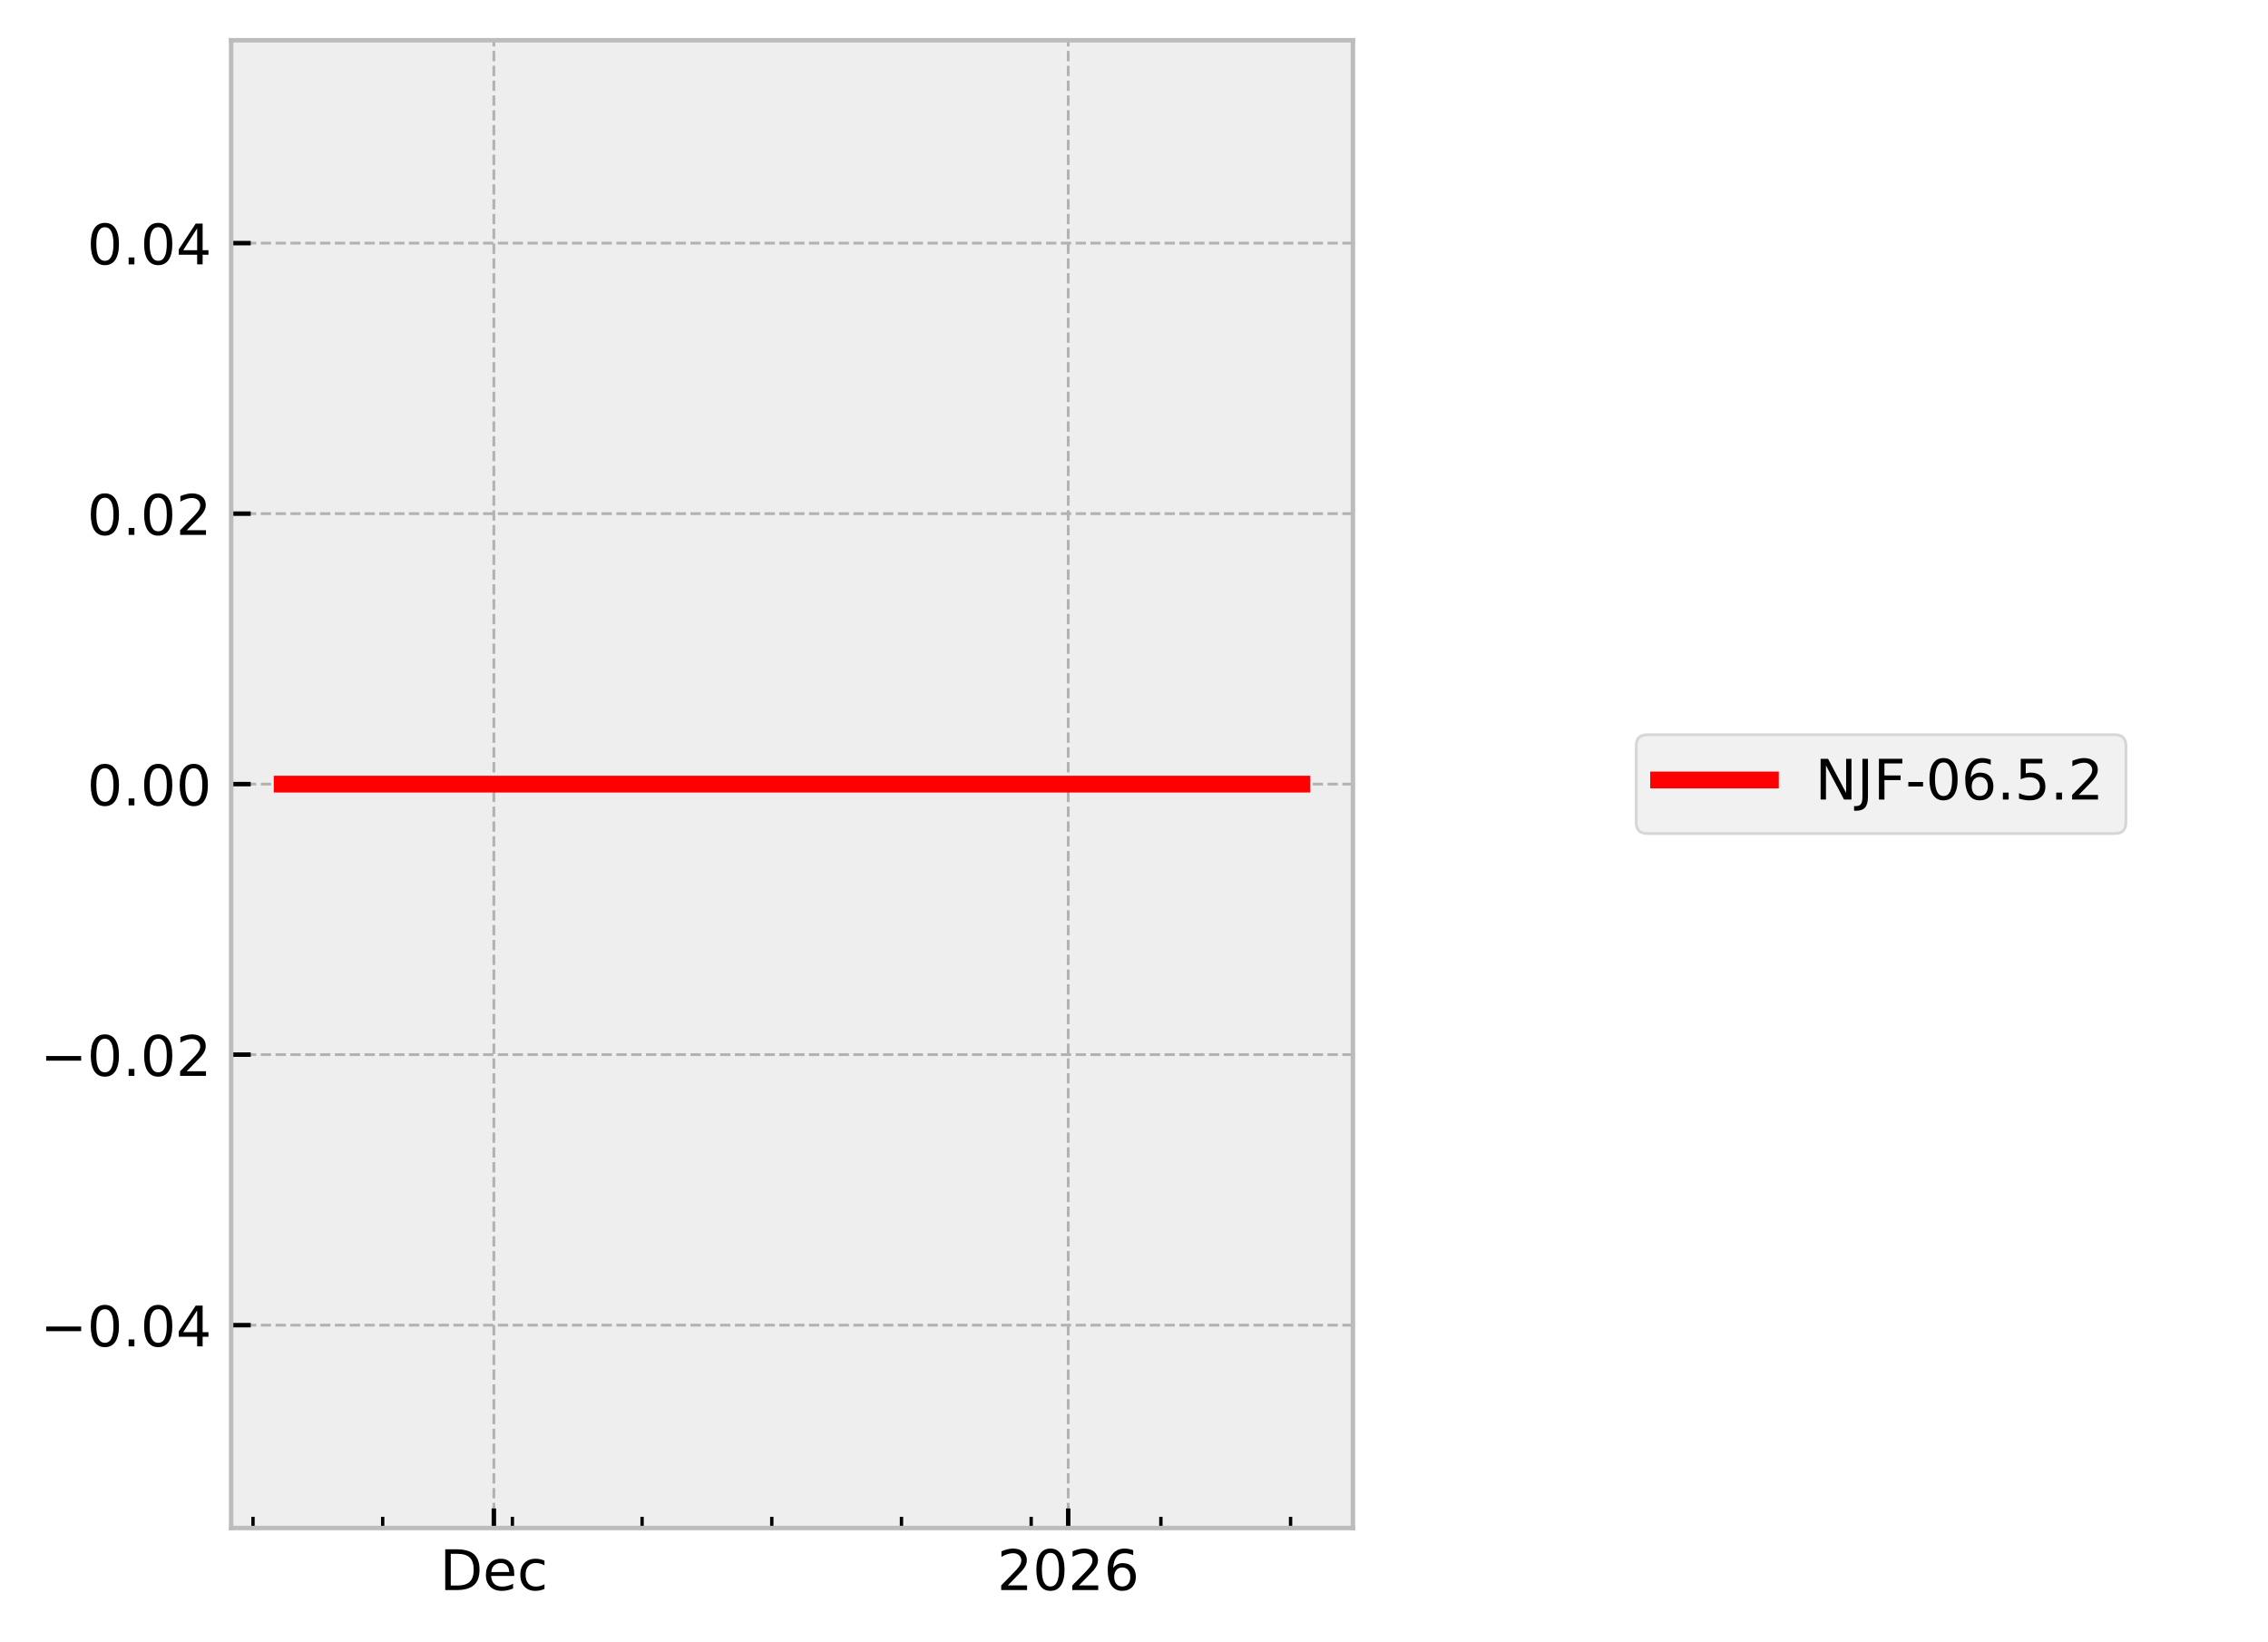
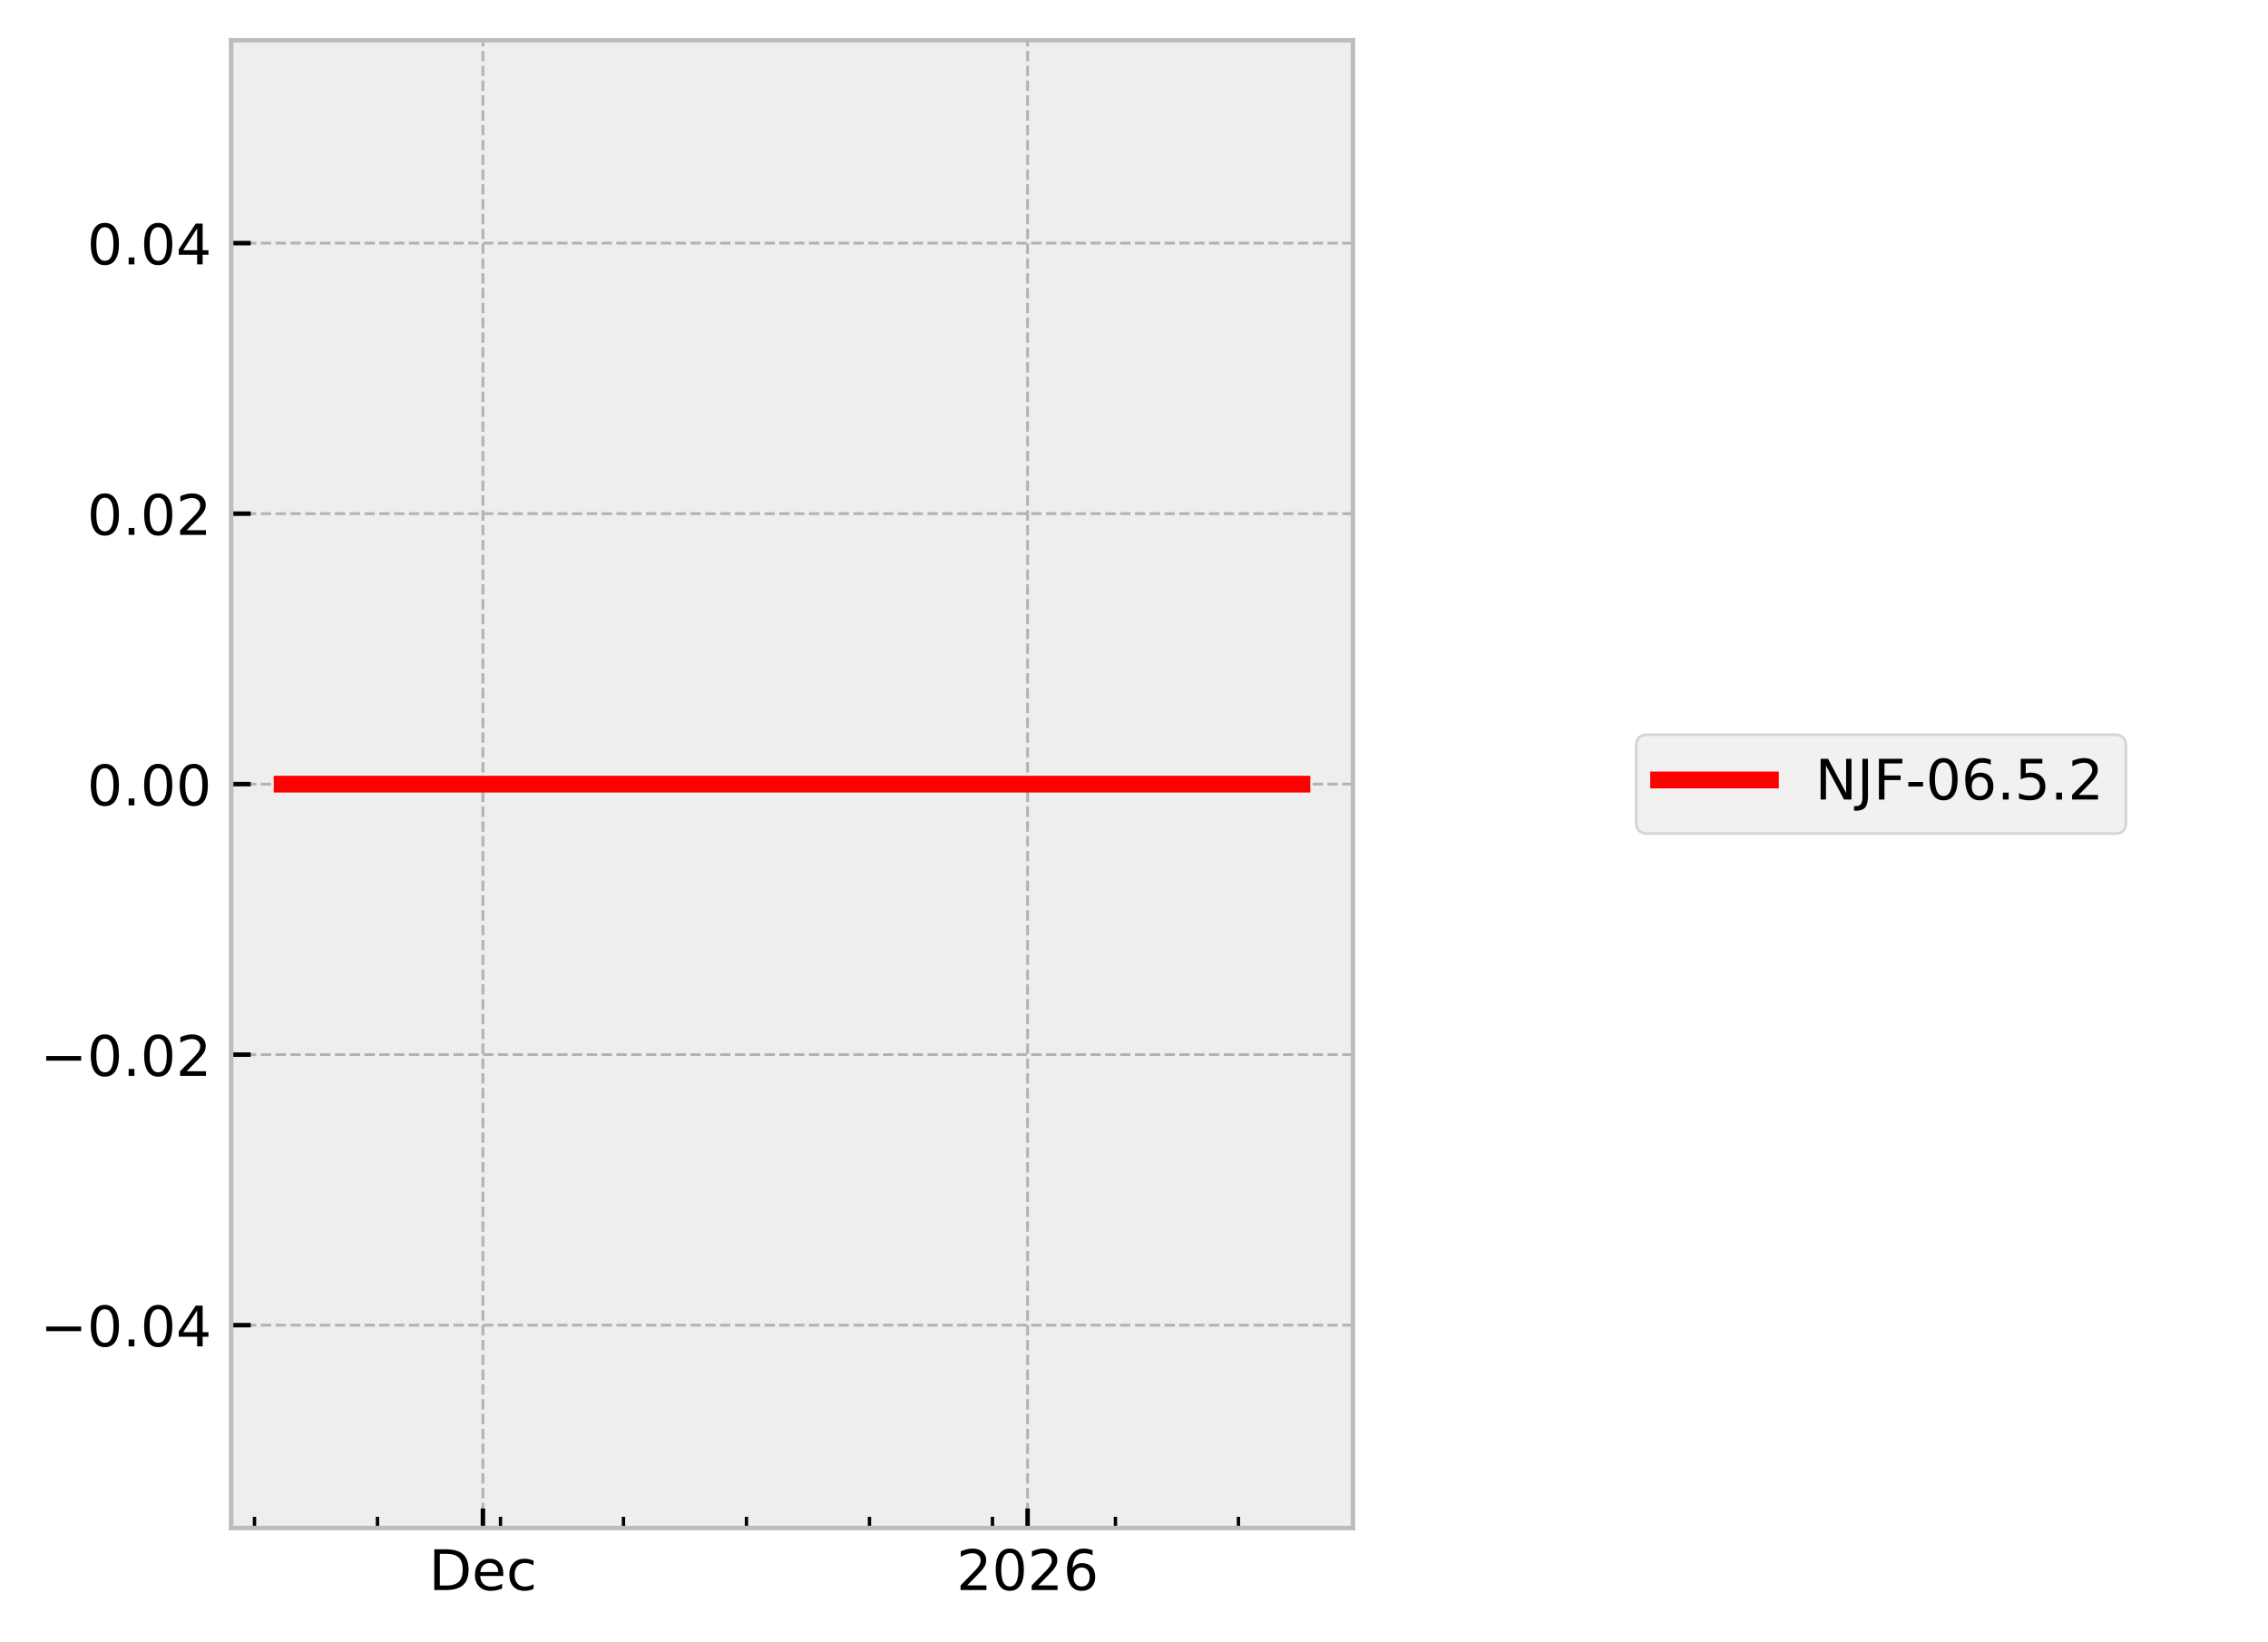
<svg xmlns="http://www.w3.org/2000/svg" xmlns:xlink="http://www.w3.org/1999/xlink" width="405.665pt" height="293.69pt" viewBox="0 0 405.665 293.69" version="1.1">
  <defs>
    <style type="text/css">*{stroke-linejoin: round; stroke-linecap: butt}</style>
  </defs>
  <g id="figure_1">
    <g id="patch_1">
      <path d="M 0 293.69  L 405.665 293.69  L 405.665 0  L 0 0  z " style="fill: #ffffff" />
    </g>
    <g id="axes_1">
      <g id="patch_2">
        <path d="M 41.345 273.312  L 241.991 273.312  L 241.991 7.2  L 41.345 7.2  z " style="fill: #eeeeee" />
      </g>
      <g id="matplotlib.axis_1">
        <g id="xtick_1">
          <g id="line2d_1">
-             <path d="M 88.334 273.312  L 88.334 7.2  " clip-path="url(#p2a7c7840fe)" style="fill: none; stroke-dasharray: 1.85,0.8; stroke-dashoffset: 0; stroke: #b2b2b2; stroke-width: 0.5" />
+             <path d="M 86.376 273.312  L 86.376 7.2  " clip-path="url(#p2446fcd76d)" style="fill: none; stroke-dasharray: 1.85,0.8; stroke-dashoffset: 0; stroke: #b2b2b2; stroke-width: 0.5" />
          </g>
          <g id="line2d_2">
            <defs>
-               <path id="mfa12757c25" d="M 0 0  L 0 -3.5  " style="stroke: #000000; stroke-width: 0.8" />
-             </defs>
-             <g>
-               <use xlink:href="#mfa12757c25" x="88.334" y="273.312" style="stroke: #000000; stroke-width: 0.8" />
+               <path id="m1bb78898f8" d="M 0 0  L 0 -3.5  " style="stroke: #000000; stroke-width: 0.8" />
+             </defs>
+             <g>
+               <use xlink:href="#m1bb78898f8" x="86.376" y="273.312" style="stroke: #000000; stroke-width: 0.8" />
            </g>
          </g>
          <g id="text_1">
-             <g transform="translate(78.65829 284.4104) scale(0.1 -0.1)">
+             <g transform="translate(76.70053 284.4104) scale(0.1 -0.1)">
              <defs>
                <path id="DejaVuSans-44" d="M 1259 4147  L 1259 519  L 2022 519  Q 2988 519 3436 956  Q 3884 1394 3884 2338  Q 3884 3275 3436 3711  Q 2988 4147 2022 4147  L 1259 4147  z M 628 4666  L 1925 4666  Q 3281 4666 3915 4102  Q 4550 3538 4550 2338  Q 4550 1131 3912 565  Q 3275 0 1925 0  L 628 0  L 628 4666  z " transform="scale(0.015625)" />
                <path id="DejaVuSans-65" d="M 3597 1894  L 3597 1613  L 953 1613  Q 991 1019 1311 708  Q 1631 397 2203 397  Q 2534 397 2845 478  Q 3156 559 3463 722  L 3463 178  Q 3153 47 2828 -22  Q 2503 -91 2169 -91  Q 1331 -91 842 396  Q 353 884 353 1716  Q 353 2575 817 3079  Q 1281 3584 2069 3584  Q 2775 3584 3186 3129  Q 3597 2675 3597 1894  z M 3022 2063  Q 3016 2534 2758 2815  Q 2500 3097 2075 3097  Q 1594 3097 1305 2825  Q 1016 2553 972 2059  L 3022 2063  z " transform="scale(0.015625)" />
                <path id="DejaVuSans-63" d="M 3122 3366  L 3122 2828  Q 2878 2963 2633 3030  Q 2388 3097 2138 3097  Q 1578 3097 1268 2742  Q 959 2388 959 1747  Q 959 1106 1268 751  Q 1578 397 2138 397  Q 2388 397 2633 464  Q 2878 531 3122 666  L 3122 134  Q 2881 22 2623 -34  Q 2366 -91 2075 -91  Q 1284 -91 818 406  Q 353 903 353 1747  Q 353 2603 823 3093  Q 1294 3584 2113 3584  Q 2378 3584 2631 3529  Q 2884 3475 3122 3366  z " transform="scale(0.015625)" />
              </defs>
              <use xlink:href="#DejaVuSans-44" />
              <use xlink:href="#DejaVuSans-65" transform="translate(77.00195 0)" />
              <use xlink:href="#DejaVuSans-63" transform="translate(138.5254 0)" />
            </g>
          </g>
        </g>
        <g id="xtick_2">
          <g id="line2d_3">
-             <path d="M 191.069 273.312  L 191.069 7.2  " clip-path="url(#p2a7c7840fe)" style="fill: none; stroke-dasharray: 1.85,0.8; stroke-dashoffset: 0; stroke: #b2b2b2; stroke-width: 0.5" />
+             <path d="M 183.8 273.312  L 183.8 7.2  " clip-path="url(#p2446fcd76d)" style="fill: none; stroke-dasharray: 1.85,0.8; stroke-dashoffset: 0; stroke: #b2b2b2; stroke-width: 0.5" />
          </g>
          <g id="line2d_4">
            <g>
-               <use xlink:href="#mfa12757c25" x="191.069" y="273.312" style="stroke: #000000; stroke-width: 0.8" />
+               <use xlink:href="#m1bb78898f8" x="183.8" y="273.312" style="stroke: #000000; stroke-width: 0.8" />
            </g>
          </g>
          <g id="text_2">
-             <g transform="translate(178.3445 284.4104) scale(0.1 -0.1)">
+             <g transform="translate(171.0754 284.4104) scale(0.1 -0.1)">
              <defs>
                <path id="DejaVuSans-32" d="M 1228 531  L 3431 531  L 3431 0  L 469 0  L 469 531  Q 828 903 1448 1529  Q 2069 2156 2228 2338  Q 2531 2678 2651 2914  Q 2772 3150 2772 3378  Q 2772 3750 2511 3984  Q 2250 4219 1831 4219  Q 1534 4219 1204 4116  Q 875 4013 500 3803  L 500 4441  Q 881 4594 1212 4672  Q 1544 4750 1819 4750  Q 2544 4750 2975 4387  Q 3406 4025 3406 3419  Q 3406 3131 3298 2873  Q 3191 2616 2906 2266  Q 2828 2175 2409 1742  Q 1991 1309 1228 531  z " transform="scale(0.015625)" />
                <path id="DejaVuSans-30" d="M 2034 4250  Q 1547 4250 1301 3770  Q 1056 3291 1056 2328  Q 1056 1369 1301 889  Q 1547 409 2034 409  Q 2525 409 2770 889  Q 3016 1369 3016 2328  Q 3016 3291 2770 3770  Q 2525 4250 2034 4250  z M 2034 4750  Q 2819 4750 3233 4129  Q 3647 3509 3647 2328  Q 3647 1150 3233 529  Q 2819 -91 2034 -91  Q 1250 -91 836 529  Q 422 1150 422 2328  Q 422 3509 836 4129  Q 1250 4750 2034 4750  z " transform="scale(0.015625)" />
                <path id="DejaVuSans-36" d="M 2113 2584  Q 1688 2584 1439 2293  Q 1191 2003 1191 1497  Q 1191 994 1439 701  Q 1688 409 2113 409  Q 2538 409 2786 701  Q 3034 994 3034 1497  Q 3034 2003 2786 2293  Q 2538 2584 2113 2584  z M 3366 4563  L 3366 3988  Q 3128 4100 2886 4159  Q 2644 4219 2406 4219  Q 1781 4219 1451 3797  Q 1122 3375 1075 2522  Q 1259 2794 1537 2939  Q 1816 3084 2150 3084  Q 2853 3084 3261 2657  Q 3669 2231 3669 1497  Q 3669 778 3244 343  Q 2819 -91 2113 -91  Q 1303 -91 875 529  Q 447 1150 447 2328  Q 447 3434 972 4092  Q 1497 4750 2381 4750  Q 2619 4750 2861 4703  Q 3103 4656 3366 4563  z " transform="scale(0.015625)" />
              </defs>
              <use xlink:href="#DejaVuSans-32" />
              <use xlink:href="#DejaVuSans-30" transform="translate(63.62305 0)" />
              <use xlink:href="#DejaVuSans-32" transform="translate(127.2461 0)" />
              <use xlink:href="#DejaVuSans-36" transform="translate(190.8691 0)" />
            </g>
          </g>
        </g>
        <g id="xtick_3">
          <g id="line2d_5">
            <defs>
-               <path id="mf3f0daac7d" d="M 0 0  L 0 -2  " style="stroke: #000000; stroke-width: 0.6" />
-             </defs>
-             <g>
-               <use xlink:href="#mf3f0daac7d" x="45.251" y="273.312" style="stroke: #000000; stroke-width: 0.6" />
+               <path id="mc55073f6c2" d="M 0 0  L 0 -2  " style="stroke: #000000; stroke-width: 0.6" />
+             </defs>
+             <g>
+               <use xlink:href="#mc55073f6c2" x="45.521" y="273.312" style="stroke: #000000; stroke-width: 0.6" />
            </g>
          </g>
        </g>
        <g id="xtick_4">
          <g id="line2d_6">
            <g>
-               <use xlink:href="#mf3f0daac7d" x="68.45" y="273.312" style="stroke: #000000; stroke-width: 0.6" />
+               <use xlink:href="#mc55073f6c2" x="67.52" y="273.312" style="stroke: #000000; stroke-width: 0.6" />
            </g>
          </g>
        </g>
        <g id="xtick_5">
          <g id="line2d_7">
            <g>
-               <use xlink:href="#mf3f0daac7d" x="91.648" y="273.312" style="stroke: #000000; stroke-width: 0.6" />
+               <use xlink:href="#mc55073f6c2" x="89.519" y="273.312" style="stroke: #000000; stroke-width: 0.6" />
            </g>
          </g>
        </g>
        <g id="xtick_6">
          <g id="line2d_8">
            <g>
-               <use xlink:href="#mf3f0daac7d" x="114.846" y="273.312" style="stroke: #000000; stroke-width: 0.6" />
+               <use xlink:href="#mc55073f6c2" x="111.518" y="273.312" style="stroke: #000000; stroke-width: 0.6" />
            </g>
          </g>
        </g>
        <g id="xtick_7">
          <g id="line2d_9">
            <g>
-               <use xlink:href="#mf3f0daac7d" x="138.045" y="273.312" style="stroke: #000000; stroke-width: 0.6" />
+               <use xlink:href="#mc55073f6c2" x="133.517" y="273.312" style="stroke: #000000; stroke-width: 0.6" />
            </g>
          </g>
        </g>
        <g id="xtick_8">
          <g id="line2d_10">
            <g>
-               <use xlink:href="#mf3f0daac7d" x="161.243" y="273.312" style="stroke: #000000; stroke-width: 0.6" />
+               <use xlink:href="#mc55073f6c2" x="155.516" y="273.312" style="stroke: #000000; stroke-width: 0.6" />
            </g>
          </g>
        </g>
        <g id="xtick_9">
          <g id="line2d_11">
            <g>
-               <use xlink:href="#mf3f0daac7d" x="184.441" y="273.312" style="stroke: #000000; stroke-width: 0.6" />
+               <use xlink:href="#mc55073f6c2" x="177.515" y="273.312" style="stroke: #000000; stroke-width: 0.6" />
            </g>
          </g>
        </g>
        <g id="xtick_10">
          <g id="line2d_12">
            <g>
-               <use xlink:href="#mf3f0daac7d" x="207.64" y="273.312" style="stroke: #000000; stroke-width: 0.6" />
+               <use xlink:href="#mc55073f6c2" x="199.514" y="273.312" style="stroke: #000000; stroke-width: 0.6" />
            </g>
          </g>
        </g>
        <g id="xtick_11">
          <g id="line2d_13">
            <g>
-               <use xlink:href="#mf3f0daac7d" x="230.838" y="273.312" style="stroke: #000000; stroke-width: 0.6" />
+               <use xlink:href="#mc55073f6c2" x="221.513" y="273.312" style="stroke: #000000; stroke-width: 0.6" />
            </g>
          </g>
        </g>
      </g>
      <g id="matplotlib.axis_2">
        <g id="ytick_1">
          <g id="line2d_14">
-             <path d="M 41.345 237.024  L 241.991 237.024  " clip-path="url(#p2a7c7840fe)" style="fill: none; stroke-dasharray: 1.85,0.8; stroke-dashoffset: 0; stroke: #b2b2b2; stroke-width: 0.5" />
+             <path d="M 41.345 237.024  L 241.991 237.024  " clip-path="url(#p2446fcd76d)" style="fill: none; stroke-dasharray: 1.85,0.8; stroke-dashoffset: 0; stroke: #b2b2b2; stroke-width: 0.5" />
          </g>
          <g id="line2d_15">
            <defs>
-               <path id="m3f12c807fe" d="M 0 0  L 3.5 0  " style="stroke: #000000; stroke-width: 0.8" />
-             </defs>
-             <g>
-               <use xlink:href="#m3f12c807fe" x="41.345" y="237.024" style="stroke: #000000; stroke-width: 0.8" />
+               <path id="mb06b1e3c75" d="M 0 0  L 3.5 0  " style="stroke: #000000; stroke-width: 0.8" />
+             </defs>
+             <g>
+               <use xlink:href="#mb06b1e3c75" x="41.345" y="237.024" style="stroke: #000000; stroke-width: 0.8" />
            </g>
          </g>
          <g id="text_3">
            <g transform="translate(7.2 240.8232) scale(0.1 -0.1)">
              <defs>
                <path id="DejaVuSans-2212" d="M 678 2272  L 4684 2272  L 4684 1741  L 678 1741  L 678 2272  z " transform="scale(0.015625)" />
                <path id="DejaVuSans-2e" d="M 684 794  L 1344 794  L 1344 0  L 684 0  L 684 794  z " transform="scale(0.015625)" />
                <path id="DejaVuSans-34" d="M 2419 4116  L 825 1625  L 2419 1625  L 2419 4116  z M 2253 4666  L 3047 4666  L 3047 1625  L 3713 1625  L 3713 1100  L 3047 1100  L 3047 0  L 2419 0  L 2419 1100  L 313 1100  L 313 1709  L 2253 4666  z " transform="scale(0.015625)" />
              </defs>
              <use xlink:href="#DejaVuSans-2212" />
              <use xlink:href="#DejaVuSans-30" transform="translate(83.78906 0)" />
              <use xlink:href="#DejaVuSans-2e" transform="translate(147.4121 0)" />
              <use xlink:href="#DejaVuSans-30" transform="translate(179.1992 0)" />
              <use xlink:href="#DejaVuSans-34" transform="translate(242.8223 0)" />
            </g>
          </g>
        </g>
        <g id="ytick_2">
          <g id="line2d_16">
-             <path d="M 41.345 188.64  L 241.991 188.64  " clip-path="url(#p2a7c7840fe)" style="fill: none; stroke-dasharray: 1.85,0.8; stroke-dashoffset: 0; stroke: #b2b2b2; stroke-width: 0.5" />
+             <path d="M 41.345 188.64  L 241.991 188.64  " clip-path="url(#p2446fcd76d)" style="fill: none; stroke-dasharray: 1.85,0.8; stroke-dashoffset: 0; stroke: #b2b2b2; stroke-width: 0.5" />
          </g>
          <g id="line2d_17">
            <g>
-               <use xlink:href="#m3f12c807fe" x="41.345" y="188.64" style="stroke: #000000; stroke-width: 0.8" />
+               <use xlink:href="#mb06b1e3c75" x="41.345" y="188.64" style="stroke: #000000; stroke-width: 0.8" />
            </g>
          </g>
          <g id="text_4">
            <g transform="translate(7.2 192.4392) scale(0.1 -0.1)">
              <use xlink:href="#DejaVuSans-2212" />
              <use xlink:href="#DejaVuSans-30" transform="translate(83.78906 0)" />
              <use xlink:href="#DejaVuSans-2e" transform="translate(147.4121 0)" />
              <use xlink:href="#DejaVuSans-30" transform="translate(179.1992 0)" />
              <use xlink:href="#DejaVuSans-32" transform="translate(242.8223 0)" />
            </g>
          </g>
        </g>
        <g id="ytick_3">
          <g id="line2d_18">
-             <path d="M 41.345 140.256  L 241.991 140.256  " clip-path="url(#p2a7c7840fe)" style="fill: none; stroke-dasharray: 1.85,0.8; stroke-dashoffset: 0; stroke: #b2b2b2; stroke-width: 0.5" />
+             <path d="M 41.345 140.256  L 241.991 140.256  " clip-path="url(#p2446fcd76d)" style="fill: none; stroke-dasharray: 1.85,0.8; stroke-dashoffset: 0; stroke: #b2b2b2; stroke-width: 0.5" />
          </g>
          <g id="line2d_19">
            <g>
-               <use xlink:href="#m3f12c807fe" x="41.345" y="140.256" style="stroke: #000000; stroke-width: 0.8" />
+               <use xlink:href="#mb06b1e3c75" x="41.345" y="140.256" style="stroke: #000000; stroke-width: 0.8" />
            </g>
          </g>
          <g id="text_5">
            <g transform="translate(15.57969 144.0552) scale(0.1 -0.1)">
              <use xlink:href="#DejaVuSans-30" />
              <use xlink:href="#DejaVuSans-2e" transform="translate(63.62305 0)" />
              <use xlink:href="#DejaVuSans-30" transform="translate(95.41016 0)" />
              <use xlink:href="#DejaVuSans-30" transform="translate(159.0332 0)" />
            </g>
          </g>
        </g>
        <g id="ytick_4">
          <g id="line2d_20">
-             <path d="M 41.345 91.872  L 241.991 91.872  " clip-path="url(#p2a7c7840fe)" style="fill: none; stroke-dasharray: 1.85,0.8; stroke-dashoffset: 0; stroke: #b2b2b2; stroke-width: 0.5" />
+             <path d="M 41.345 91.872  L 241.991 91.872  " clip-path="url(#p2446fcd76d)" style="fill: none; stroke-dasharray: 1.85,0.8; stroke-dashoffset: 0; stroke: #b2b2b2; stroke-width: 0.5" />
          </g>
          <g id="line2d_21">
            <g>
-               <use xlink:href="#m3f12c807fe" x="41.345" y="91.872" style="stroke: #000000; stroke-width: 0.8" />
+               <use xlink:href="#mb06b1e3c75" x="41.345" y="91.872" style="stroke: #000000; stroke-width: 0.8" />
            </g>
          </g>
          <g id="text_6">
            <g transform="translate(15.57969 95.67122) scale(0.1 -0.1)">
              <use xlink:href="#DejaVuSans-30" />
              <use xlink:href="#DejaVuSans-2e" transform="translate(63.62305 0)" />
              <use xlink:href="#DejaVuSans-30" transform="translate(95.41016 0)" />
              <use xlink:href="#DejaVuSans-32" transform="translate(159.0332 0)" />
            </g>
          </g>
        </g>
        <g id="ytick_5">
          <g id="line2d_22">
-             <path d="M 41.345 43.488  L 241.991 43.488  " clip-path="url(#p2a7c7840fe)" style="fill: none; stroke-dasharray: 1.85,0.8; stroke-dashoffset: 0; stroke: #b2b2b2; stroke-width: 0.5" />
+             <path d="M 41.345 43.488  L 241.991 43.488  " clip-path="url(#p2446fcd76d)" style="fill: none; stroke-dasharray: 1.85,0.8; stroke-dashoffset: 0; stroke: #b2b2b2; stroke-width: 0.5" />
          </g>
          <g id="line2d_23">
            <g>
-               <use xlink:href="#m3f12c807fe" x="41.345" y="43.488" style="stroke: #000000; stroke-width: 0.8" />
+               <use xlink:href="#mb06b1e3c75" x="41.345" y="43.488" style="stroke: #000000; stroke-width: 0.8" />
            </g>
          </g>
          <g id="text_7">
            <g transform="translate(15.57969 47.28722) scale(0.1 -0.1)">
              <use xlink:href="#DejaVuSans-30" />
              <use xlink:href="#DejaVuSans-2e" transform="translate(63.62305 0)" />
              <use xlink:href="#DejaVuSans-30" transform="translate(95.41016 0)" />
              <use xlink:href="#DejaVuSans-34" transform="translate(159.0332 0)" />
            </g>
          </g>
        </g>
      </g>
      <g id="line2d_24">
-         <path d="M 50.466 140.256  L 53.389 140.256  L 66.299 140.256  L 67.211 140.256  L 70.435 140.256  L 73.43 140.256  L 93.868 140.256  L 99.389 140.256  L 100.207 140.256  L 100.362 140.256  L 103.035 140.256  L 114.072 140.256  L 116.212 140.256  L 116.646 140.256  L 137.084 140.256  L 139.953 140.256  L 142.193 140.256  L 229.702 140.256  L 232.737 140.256  L 232.871 140.256  " clip-path="url(#p2a7c7840fe)" style="fill: none; stroke: #ff0000; stroke-width: 3; stroke-linecap: square" />
+         <path d="M 50.466 140.256  L 53.237 140.256  L 65.48 140.256  L 66.345 140.256  L 69.403 140.256  L 72.243 140.256  L 91.624 140.256  L 96.86 140.256  L 97.635 140.256  L 97.783 140.256  L 100.318 140.256  L 110.784 140.256  L 112.813 140.256  L 113.224 140.256  L 132.606 140.256  L 135.327 140.256  L 137.451 140.256  L 220.436 140.256  L 223.314 140.256  L 232.732 140.256  L 232.871 140.256  " clip-path="url(#p2446fcd76d)" style="fill: none; stroke: #ff0000; stroke-width: 3; stroke-linecap: square" />
      </g>
      <g id="patch_3">
        <path d="M 41.345 273.312  L 41.345 7.2  " style="fill: none; stroke: #bcbcbc; stroke-width: 0.8; stroke-linejoin: miter; stroke-linecap: square" />
      </g>
      <g id="patch_4">
        <path d="M 241.991 273.312  L 241.991 7.2  " style="fill: none; stroke: #bcbcbc; stroke-width: 0.8; stroke-linejoin: miter; stroke-linecap: square" />
      </g>
      <g id="patch_5">
        <path d="M 41.345 273.312  L 241.991 273.312  " style="fill: none; stroke: #bcbcbc; stroke-width: 0.8; stroke-linejoin: miter; stroke-linecap: square" />
      </g>
      <g id="patch_6">
        <path d="M 41.345 7.2  L 241.991 7.2  " style="fill: none; stroke: #bcbcbc; stroke-width: 0.8; stroke-linejoin: miter; stroke-linecap: square" />
      </g>
    </g>
    <g id="axes_2">
      <g id="legend_1">
        <g id="patch_7">
          <path d="M 294.663 149.095  L 378.259 149.095  Q 380.259 149.095 380.259 147.095  L 380.259 133.417  Q 380.259 131.417 378.259 131.417  L 294.663 131.417  Q 292.663 131.417 292.663 133.417  L 292.663 147.095  Q 292.663 149.095 294.663 149.095  z " style="fill: #eeeeee; opacity: 0.8; stroke: #cccccc; stroke-width: 0.5; stroke-linejoin: miter" />
        </g>
        <g id="line2d_25">
          <path d="M 296.663 139.515  L 306.663 139.515  L 316.663 139.515  " style="fill: none; stroke: #ff0000; stroke-width: 3; stroke-linecap: square" />
        </g>
        <g id="text_8">
          <g transform="translate(324.6626 143.0154) scale(0.1 -0.1)">
            <defs>
              <path id="DejaVuSans-4e" d="M 628 4666  L 1478 4666  L 3547 763  L 3547 4666  L 4159 4666  L 4159 0  L 3309 0  L 1241 3903  L 1241 0  L 628 0  L 628 4666  z " transform="scale(0.015625)" />
              <path id="DejaVuSans-4a" d="M 628 4666  L 1259 4666  L 1259 325  Q 1259 -519 939 -900  Q 619 -1281 -91 -1281  L -331 -1281  L -331 -750  L -134 -750  Q 284 -750 456 -515  Q 628 -281 628 325  L 628 4666  z " transform="scale(0.015625)" />
              <path id="DejaVuSans-46" d="M 628 4666  L 3309 4666  L 3309 4134  L 1259 4134  L 1259 2759  L 3109 2759  L 3109 2228  L 1259 2228  L 1259 0  L 628 0  L 628 4666  z " transform="scale(0.015625)" />
              <path id="DejaVuSans-2d" d="M 313 2009  L 1997 2009  L 1997 1497  L 313 1497  L 313 2009  z " transform="scale(0.015625)" />
              <path id="DejaVuSans-35" d="M 691 4666  L 3169 4666  L 3169 4134  L 1269 4134  L 1269 2991  Q 1406 3038 1543 3061  Q 1681 3084 1819 3084  Q 2600 3084 3056 2656  Q 3513 2228 3513 1497  Q 3513 744 3044 326  Q 2575 -91 1722 -91  Q 1428 -91 1123 -41  Q 819 9 494 109  L 494 744  Q 775 591 1075 516  Q 1375 441 1709 441  Q 2250 441 2565 725  Q 2881 1009 2881 1497  Q 2881 1984 2565 2268  Q 2250 2553 1709 2553  Q 1456 2553 1204 2497  Q 953 2441 691 2322  L 691 4666  z " transform="scale(0.015625)" />
            </defs>
            <use xlink:href="#DejaVuSans-4e" />
            <use xlink:href="#DejaVuSans-4a" transform="translate(74.80469 0)" />
            <use xlink:href="#DejaVuSans-46" transform="translate(104.2969 0)" />
            <use xlink:href="#DejaVuSans-2d" transform="translate(161.8164 0)" />
            <use xlink:href="#DejaVuSans-30" transform="translate(197.9004 0)" />
            <use xlink:href="#DejaVuSans-36" transform="translate(261.5234 0)" />
            <use xlink:href="#DejaVuSans-2e" transform="translate(325.1465 0)" />
            <use xlink:href="#DejaVuSans-35" transform="translate(356.9336 0)" />
            <use xlink:href="#DejaVuSans-2e" transform="translate(420.5566 0)" />
            <use xlink:href="#DejaVuSans-32" transform="translate(452.3438 0)" />
          </g>
        </g>
      </g>
    </g>
  </g>
  <defs>
-     <clipPath id="p2a7c7840fe">
+     <clipPath id="p2446fcd76d">
      <rect x="41.345" y="7.2" width="200.646" height="266.112" />
    </clipPath>
  </defs>
</svg>
